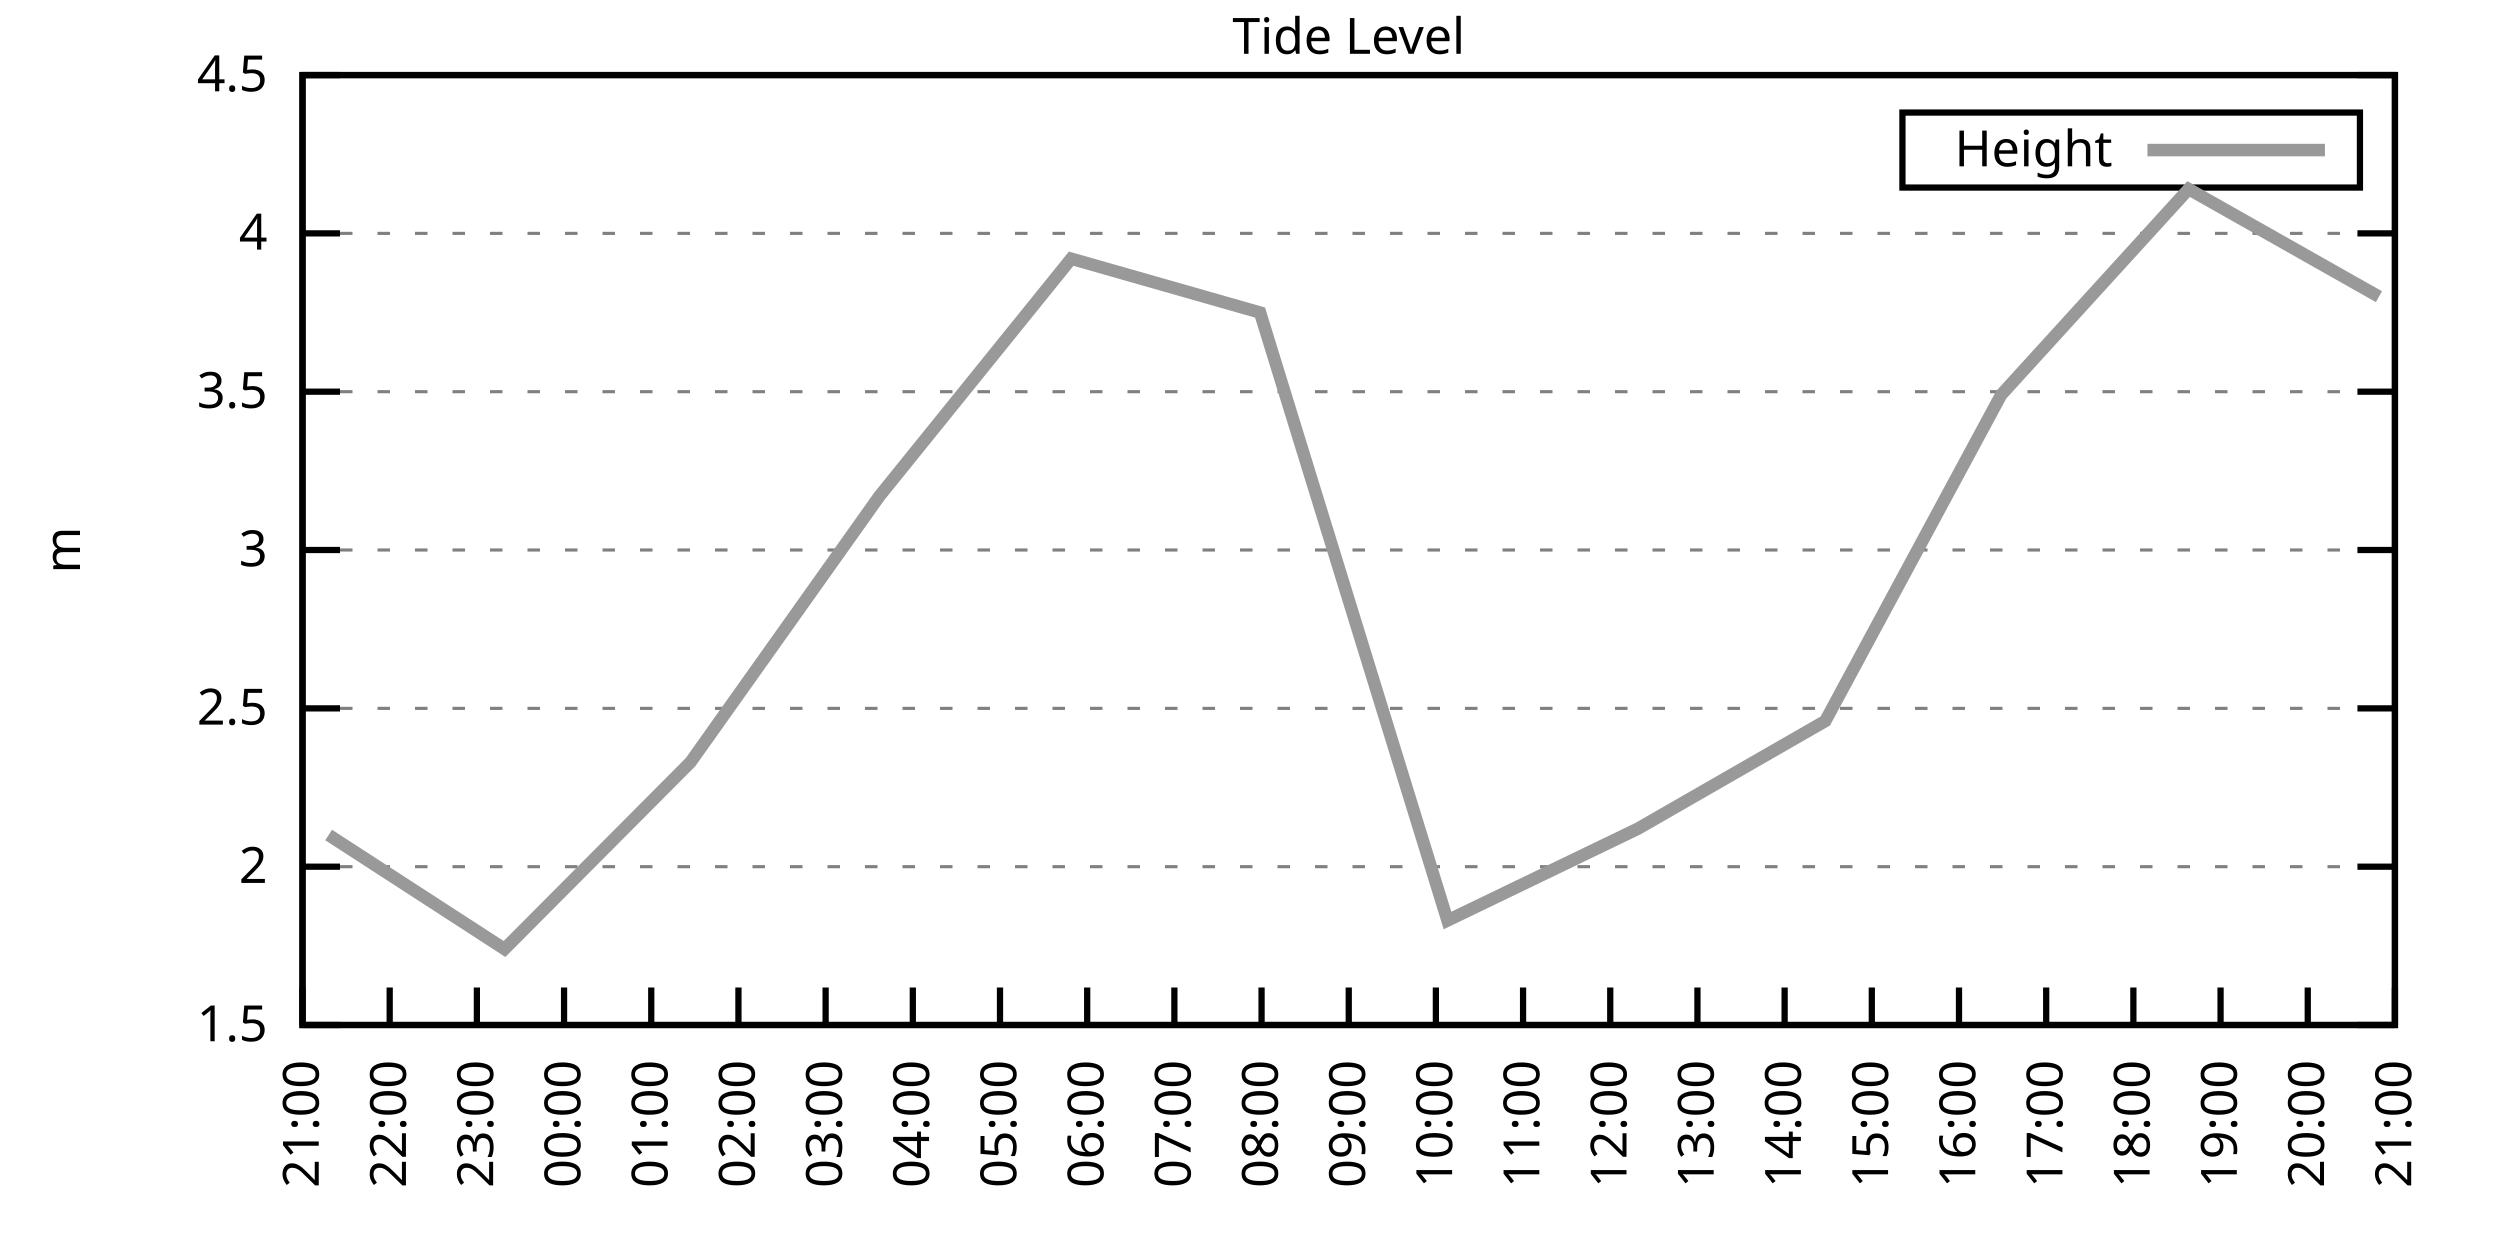
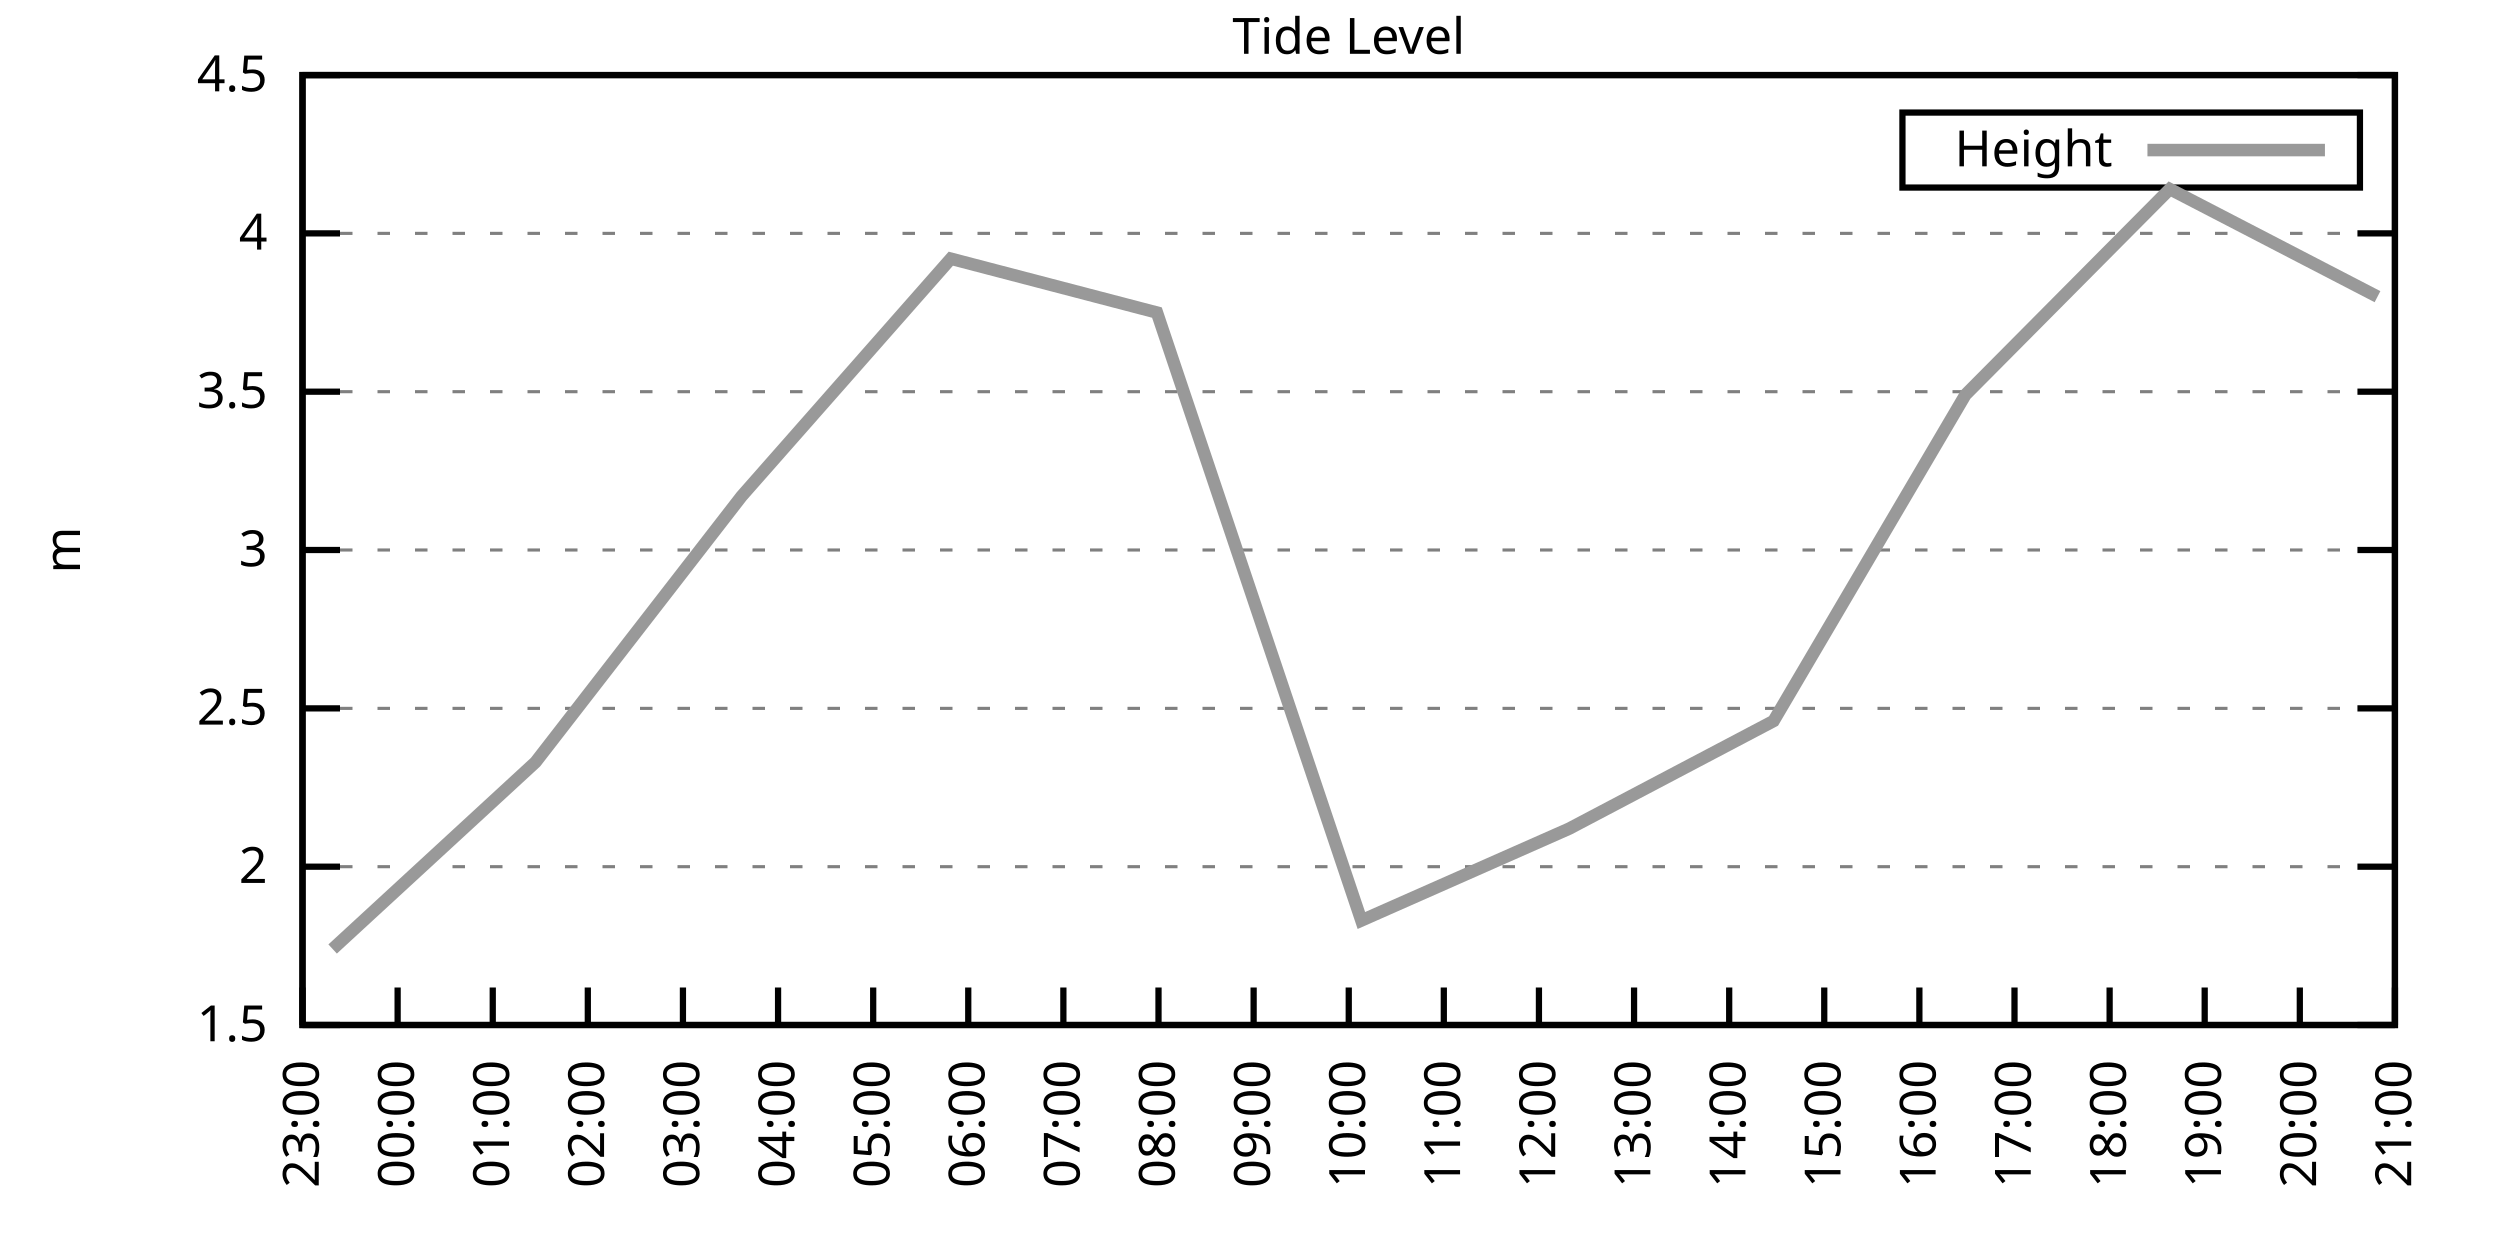
<svg xmlns="http://www.w3.org/2000/svg" xmlns:xlink="http://www.w3.org/1999/xlink" width="400" height="200" viewBox="0 0 400 200">
  <g id="gnuplot_canvas">
    <rect x="0" y="0" width="400" height="200" fill="none" />
    <defs>
      <circle id="gpDot" r="0.5" stroke-width="0.5" stroke="currentColor" />
      <path id="gpPt0" stroke-width="0.333" stroke="currentColor" d="M-1,0 h2 M0,-1 v2" />
      <path id="gpPt1" stroke-width="0.333" stroke="currentColor" d="M-1,-1 L1,1 M1,-1 L-1,1" />
      <path id="gpPt2" stroke-width="0.333" stroke="currentColor" d="M-1,0 L1,0 M0,-1 L0,1 M-1,-1 L1,1 M-1,1 L1,-1" />
      <rect id="gpPt3" stroke-width="0.333" stroke="currentColor" x="-1" y="-1" width="2" height="2" />
      <rect id="gpPt4" stroke-width="0.333" stroke="currentColor" fill="currentColor" x="-1" y="-1" width="2" height="2" />
      <circle id="gpPt5" stroke-width="0.333" stroke="currentColor" cx="0" cy="0" r="1" />
      <use xlink:href="#gpPt5" id="gpPt6" fill="currentColor" stroke="none" />
      <path id="gpPt7" stroke-width="0.333" stroke="currentColor" d="M0,-1.33 L-1.33,0.67 L1.33,0.67 z" />
      <use xlink:href="#gpPt7" id="gpPt8" fill="currentColor" stroke="none" />
      <use xlink:href="#gpPt7" id="gpPt9" stroke="currentColor" transform="rotate(180)" />
      <use xlink:href="#gpPt9" id="gpPt10" fill="currentColor" stroke="none" />
      <use xlink:href="#gpPt3" id="gpPt11" stroke="currentColor" transform="rotate(45)" />
      <use xlink:href="#gpPt11" id="gpPt12" fill="currentColor" stroke="none" />
      <path id="gpPt13" stroke-width="0.333" stroke="currentColor" d="M0,1.330 L1.265,0.411 L0.782,-1.067 L-0.782,-1.076 L-1.265,0.411 z" />
      <use xlink:href="#gpPt13" id="gpPt14" fill="currentColor" stroke="none" />
      <filter id="textbox" filterUnits="objectBoundingBox" x="0" y="0" height="1" width="1">
        <feFlood flood-color="white" flood-opacity="1" result="bgnd" />
        <feComposite in="SourceGraphic" in2="bgnd" operator="atop" />
      </filter>
      <filter id="greybox" filterUnits="objectBoundingBox" x="0" y="0" height="1" width="1">
        <feFlood flood-color="lightgrey" flood-opacity="1" result="grey" />
        <feComposite in="SourceGraphic" in2="grey" operator="atop" />
      </filter>
    </defs>
    <g fill="none" color="white" stroke="currentColor" stroke-width="1.00" stroke-linecap="butt" stroke-linejoin="miter">
</g>
    <g fill="none" color="black" stroke="currentColor" stroke-width="1.00" stroke-linecap="butt" stroke-linejoin="miter">
      <g stroke="none" shape-rendering="crispEdges">
        <polygon fill="rgb(255, 255, 255)" points="48.40,164.00 383.18,164.00 383.18,12.02 48.40,12.02 " />
      </g>
    </g>
    <g fill="none" color="black" stroke="currentColor" stroke-width="1.00" stroke-linecap="butt" stroke-linejoin="miter">
</g>
    <g fill="none" color="black" stroke="black" stroke-width="0.50" stroke-linecap="butt" stroke-linejoin="miter">
</g>
    <g fill="none" color="gray" stroke="currentColor" stroke-width="0.50" stroke-linecap="butt" stroke-linejoin="miter">
      <path stroke="gray" stroke-dasharray="2,4" class="gridline" d="M48.40,164.00 L383.19,164.00  " />
    </g>
    <g fill="none" color="gray" stroke="gray" stroke-width="1.00" stroke-linecap="butt" stroke-linejoin="miter">
</g>
    <g fill="none" color="black" stroke="currentColor" stroke-width="1.00" stroke-linecap="butt" stroke-linejoin="miter">
      <path stroke="black" d="M48.40,164.00 L54.40,164.00 M383.19,164.00 L377.19,164.00  " />
      <g transform="translate(42.80,166.60)" stroke="none" fill="black" font-family="Sans" font-size="8.00" text-anchor="end">
        <text>
          <tspan font-family="Sans"> 1.5</tspan>
        </text>
      </g>
    </g>
    <g fill="none" color="black" stroke="currentColor" stroke-width="1.00" stroke-linecap="butt" stroke-linejoin="miter">
</g>
    <g fill="none" color="black" stroke="black" stroke-width="0.50" stroke-linecap="butt" stroke-linejoin="miter">
</g>
    <g fill="none" color="gray" stroke="currentColor" stroke-width="0.50" stroke-linecap="butt" stroke-linejoin="miter">
      <path stroke="gray" stroke-dasharray="2,4" class="gridline" d="M48.40,138.67 L383.19,138.67  " />
    </g>
    <g fill="none" color="gray" stroke="gray" stroke-width="1.00" stroke-linecap="butt" stroke-linejoin="miter">
</g>
    <g fill="none" color="black" stroke="currentColor" stroke-width="1.00" stroke-linecap="butt" stroke-linejoin="miter">
      <path stroke="black" d="M48.40,138.67 L54.40,138.67 M383.19,138.67 L377.19,138.67  " />
      <g transform="translate(42.80,141.27)" stroke="none" fill="black" font-family="Sans" font-size="8.00" text-anchor="end">
        <text>
          <tspan font-family="Sans"> 2</tspan>
        </text>
      </g>
    </g>
    <g fill="none" color="black" stroke="currentColor" stroke-width="1.00" stroke-linecap="butt" stroke-linejoin="miter">
</g>
    <g fill="none" color="black" stroke="black" stroke-width="0.50" stroke-linecap="butt" stroke-linejoin="miter">
</g>
    <g fill="none" color="gray" stroke="currentColor" stroke-width="0.50" stroke-linecap="butt" stroke-linejoin="miter">
      <path stroke="gray" stroke-dasharray="2,4" class="gridline" d="M48.40,113.34 L383.19,113.34  " />
    </g>
    <g fill="none" color="gray" stroke="gray" stroke-width="1.00" stroke-linecap="butt" stroke-linejoin="miter">
</g>
    <g fill="none" color="black" stroke="currentColor" stroke-width="1.00" stroke-linecap="butt" stroke-linejoin="miter">
      <path stroke="black" d="M48.40,113.34 L54.40,113.34 M383.19,113.34 L377.19,113.34  " />
      <g transform="translate(42.80,115.94)" stroke="none" fill="black" font-family="Sans" font-size="8.00" text-anchor="end">
        <text>
          <tspan font-family="Sans"> 2.5</tspan>
        </text>
      </g>
    </g>
    <g fill="none" color="black" stroke="currentColor" stroke-width="1.00" stroke-linecap="butt" stroke-linejoin="miter">
</g>
    <g fill="none" color="black" stroke="black" stroke-width="0.50" stroke-linecap="butt" stroke-linejoin="miter">
</g>
    <g fill="none" color="gray" stroke="currentColor" stroke-width="0.50" stroke-linecap="butt" stroke-linejoin="miter">
      <path stroke="gray" stroke-dasharray="2,4" class="gridline" d="M48.40,88.00 L383.19,88.00  " />
    </g>
    <g fill="none" color="gray" stroke="gray" stroke-width="1.00" stroke-linecap="butt" stroke-linejoin="miter">
</g>
    <g fill="none" color="black" stroke="currentColor" stroke-width="1.00" stroke-linecap="butt" stroke-linejoin="miter">
      <path stroke="black" d="M48.40,88.00 L54.40,88.00 M383.19,88.00 L377.19,88.00  " />
      <g transform="translate(42.80,90.60)" stroke="none" fill="black" font-family="Sans" font-size="8.00" text-anchor="end">
        <text>
          <tspan font-family="Sans"> 3</tspan>
        </text>
      </g>
    </g>
    <g fill="none" color="black" stroke="currentColor" stroke-width="1.00" stroke-linecap="butt" stroke-linejoin="miter">
</g>
    <g fill="none" color="black" stroke="black" stroke-width="0.50" stroke-linecap="butt" stroke-linejoin="miter">
</g>
    <g fill="none" color="gray" stroke="currentColor" stroke-width="0.50" stroke-linecap="butt" stroke-linejoin="miter">
      <path stroke="gray" stroke-dasharray="2,4" class="gridline" d="M48.40,62.67 L383.19,62.67  " />
    </g>
    <g fill="none" color="gray" stroke="gray" stroke-width="1.00" stroke-linecap="butt" stroke-linejoin="miter">
</g>
    <g fill="none" color="black" stroke="currentColor" stroke-width="1.00" stroke-linecap="butt" stroke-linejoin="miter">
      <path stroke="black" d="M48.40,62.67 L54.40,62.67 M383.19,62.67 L377.19,62.67  " />
      <g transform="translate(42.80,65.27)" stroke="none" fill="black" font-family="Sans" font-size="8.00" text-anchor="end">
        <text>
          <tspan font-family="Sans"> 3.5</tspan>
        </text>
      </g>
    </g>
    <g fill="none" color="black" stroke="currentColor" stroke-width="1.00" stroke-linecap="butt" stroke-linejoin="miter">
</g>
    <g fill="none" color="black" stroke="black" stroke-width="0.50" stroke-linecap="butt" stroke-linejoin="miter">
</g>
    <g fill="none" color="gray" stroke="currentColor" stroke-width="0.50" stroke-linecap="butt" stroke-linejoin="miter">
      <path stroke="gray" stroke-dasharray="2,4" class="gridline" d="M48.40,37.34 L383.19,37.34  " />
    </g>
    <g fill="none" color="gray" stroke="gray" stroke-width="1.00" stroke-linecap="butt" stroke-linejoin="miter">
</g>
    <g fill="none" color="black" stroke="currentColor" stroke-width="1.00" stroke-linecap="butt" stroke-linejoin="miter">
      <path stroke="black" d="M48.40,37.34 L54.40,37.34 M383.19,37.34 L377.19,37.34  " />
      <g transform="translate(42.80,39.94)" stroke="none" fill="black" font-family="Sans" font-size="8.00" text-anchor="end">
        <text>
          <tspan font-family="Sans"> 4</tspan>
        </text>
      </g>
    </g>
    <g fill="none" color="black" stroke="currentColor" stroke-width="1.00" stroke-linecap="butt" stroke-linejoin="miter">
</g>
    <g fill="none" color="black" stroke="black" stroke-width="0.50" stroke-linecap="butt" stroke-linejoin="miter">
</g>
    <g fill="none" color="gray" stroke="currentColor" stroke-width="0.50" stroke-linecap="butt" stroke-linejoin="miter">
      <path stroke="gray" stroke-dasharray="2,4" class="gridline" d="M48.40,12.01 L383.19,12.01  " />
    </g>
    <g fill="none" color="gray" stroke="gray" stroke-width="1.00" stroke-linecap="butt" stroke-linejoin="miter">
</g>
    <g fill="none" color="black" stroke="currentColor" stroke-width="1.00" stroke-linecap="butt" stroke-linejoin="miter">
      <path stroke="black" d="M48.40,12.01 L54.40,12.01 M383.19,12.01 L377.19,12.01  " />
      <g transform="translate(42.80,14.61)" stroke="none" fill="black" font-family="Sans" font-size="8.00" text-anchor="end">
        <text>
          <tspan font-family="Sans"> 4.5</tspan>
        </text>
      </g>
    </g>
    <g fill="none" color="black" stroke="currentColor" stroke-width="1.00" stroke-linecap="butt" stroke-linejoin="miter">
      <path stroke="black" d="M48.40,164.00 L48.40,158.00  " />
      <g transform="translate(51.00,169.60) rotate(270.00)" stroke="none" fill="black" font-family="Sans" font-size="8.00" text-anchor="end">
        <text>
-           <tspan font-family="Sans">21:00</tspan>
-         </text>
-       </g>
-     </g>
-     <g fill="none" color="black" stroke="currentColor" stroke-width="1.00" stroke-linecap="butt" stroke-linejoin="miter">
-       <path stroke="black" d="M62.35,164.00 L62.35,158.00  " />
-       <g transform="translate(64.95,169.60) rotate(270.00)" stroke="none" fill="black" font-family="Sans" font-size="8.00" text-anchor="end">
-         <text>
-           <tspan font-family="Sans">22:00</tspan>
-         </text>
-       </g>
-     </g>
-     <g fill="none" color="black" stroke="currentColor" stroke-width="1.00" stroke-linecap="butt" stroke-linejoin="miter">
-       <path stroke="black" d="M76.30,164.00 L76.30,158.00  " />
-       <g transform="translate(78.90,169.60) rotate(270.00)" stroke="none" fill="black" font-family="Sans" font-size="8.00" text-anchor="end">
-         <text>
          <tspan font-family="Sans">23:00</tspan>
        </text>
      </g>
    </g>
    <g fill="none" color="black" stroke="currentColor" stroke-width="1.00" stroke-linecap="butt" stroke-linejoin="miter">
-       <path stroke="black" d="M90.25,164.00 L90.25,158.00  " />
-       <g transform="translate(92.85,169.60) rotate(270.00)" stroke="none" fill="black" font-family="Sans" font-size="8.00" text-anchor="end">
+       <path stroke="black" d="M63.62,164.00 L63.62,158.00  " />
+       <g transform="translate(66.22,169.60) rotate(270.00)" stroke="none" fill="black" font-family="Sans" font-size="8.00" text-anchor="end">
        <text>
          <tspan font-family="Sans">00:00</tspan>
        </text>
      </g>
    </g>
    <g fill="none" color="black" stroke="currentColor" stroke-width="1.00" stroke-linecap="butt" stroke-linejoin="miter">
-       <path stroke="black" d="M104.20,164.00 L104.20,158.00  " />
-       <g transform="translate(106.80,169.60) rotate(270.00)" stroke="none" fill="black" font-family="Sans" font-size="8.00" text-anchor="end">
+       <path stroke="black" d="M78.84,164.00 L78.84,158.00  " />
+       <g transform="translate(81.44,169.60) rotate(270.00)" stroke="none" fill="black" font-family="Sans" font-size="8.00" text-anchor="end">
        <text>
          <tspan font-family="Sans">01:00</tspan>
        </text>
      </g>
    </g>
    <g fill="none" color="black" stroke="currentColor" stroke-width="1.00" stroke-linecap="butt" stroke-linejoin="miter">
-       <path stroke="black" d="M118.15,164.00 L118.15,158.00  " />
-       <g transform="translate(120.75,169.60) rotate(270.00)" stroke="none" fill="black" font-family="Sans" font-size="8.00" text-anchor="end">
+       <path stroke="black" d="M94.05,164.00 L94.05,158.00  " />
+       <g transform="translate(96.65,169.60) rotate(270.00)" stroke="none" fill="black" font-family="Sans" font-size="8.00" text-anchor="end">
        <text>
          <tspan font-family="Sans">02:00</tspan>
        </text>
      </g>
    </g>
    <g fill="none" color="black" stroke="currentColor" stroke-width="1.00" stroke-linecap="butt" stroke-linejoin="miter">
-       <path stroke="black" d="M132.10,164.00 L132.10,158.00  " />
-       <g transform="translate(134.70,169.60) rotate(270.00)" stroke="none" fill="black" font-family="Sans" font-size="8.00" text-anchor="end">
+       <path stroke="black" d="M109.27,164.00 L109.27,158.00  " />
+       <g transform="translate(111.87,169.60) rotate(270.00)" stroke="none" fill="black" font-family="Sans" font-size="8.00" text-anchor="end">
        <text>
          <tspan font-family="Sans">03:00</tspan>
        </text>
      </g>
    </g>
    <g fill="none" color="black" stroke="currentColor" stroke-width="1.00" stroke-linecap="butt" stroke-linejoin="miter">
-       <path stroke="black" d="M146.05,164.00 L146.05,158.00  " />
-       <g transform="translate(148.65,169.60) rotate(270.00)" stroke="none" fill="black" font-family="Sans" font-size="8.00" text-anchor="end">
+       <path stroke="black" d="M124.49,164.00 L124.49,158.00  " />
+       <g transform="translate(127.09,169.60) rotate(270.00)" stroke="none" fill="black" font-family="Sans" font-size="8.00" text-anchor="end">
        <text>
          <tspan font-family="Sans">04:00</tspan>
        </text>
      </g>
    </g>
    <g fill="none" color="black" stroke="currentColor" stroke-width="1.00" stroke-linecap="butt" stroke-linejoin="miter">
-       <path stroke="black" d="M160.00,164.00 L160.00,158.00  " />
-       <g transform="translate(162.60,169.60) rotate(270.00)" stroke="none" fill="black" font-family="Sans" font-size="8.00" text-anchor="end">
+       <path stroke="black" d="M139.71,164.00 L139.71,158.00  " />
+       <g transform="translate(142.31,169.60) rotate(270.00)" stroke="none" fill="black" font-family="Sans" font-size="8.00" text-anchor="end">
        <text>
          <tspan font-family="Sans">05:00</tspan>
        </text>
      </g>
    </g>
    <g fill="none" color="black" stroke="currentColor" stroke-width="1.00" stroke-linecap="butt" stroke-linejoin="miter">
-       <path stroke="black" d="M173.95,164.00 L173.95,158.00  " />
-       <g transform="translate(176.55,169.60) rotate(270.00)" stroke="none" fill="black" font-family="Sans" font-size="8.00" text-anchor="end">
+       <path stroke="black" d="M154.92,164.00 L154.92,158.00  " />
+       <g transform="translate(157.52,169.60) rotate(270.00)" stroke="none" fill="black" font-family="Sans" font-size="8.00" text-anchor="end">
        <text>
          <tspan font-family="Sans">06:00</tspan>
        </text>
      </g>
    </g>
    <g fill="none" color="black" stroke="currentColor" stroke-width="1.00" stroke-linecap="butt" stroke-linejoin="miter">
-       <path stroke="black" d="M187.90,164.00 L187.90,158.00  " />
-       <g transform="translate(190.50,169.60) rotate(270.00)" stroke="none" fill="black" font-family="Sans" font-size="8.00" text-anchor="end">
+       <path stroke="black" d="M170.14,164.00 L170.14,158.00  " />
+       <g transform="translate(172.74,169.60) rotate(270.00)" stroke="none" fill="black" font-family="Sans" font-size="8.00" text-anchor="end">
        <text>
          <tspan font-family="Sans">07:00</tspan>
        </text>
      </g>
    </g>
    <g fill="none" color="black" stroke="currentColor" stroke-width="1.00" stroke-linecap="butt" stroke-linejoin="miter">
-       <path stroke="black" d="M201.85,164.00 L201.85,158.00  " />
-       <g transform="translate(204.45,169.60) rotate(270.00)" stroke="none" fill="black" font-family="Sans" font-size="8.00" text-anchor="end">
+       <path stroke="black" d="M185.36,164.00 L185.36,158.00  " />
+       <g transform="translate(187.96,169.60) rotate(270.00)" stroke="none" fill="black" font-family="Sans" font-size="8.00" text-anchor="end">
        <text>
          <tspan font-family="Sans">08:00</tspan>
+         </text>
+       </g>
+     </g>
+     <g fill="none" color="black" stroke="currentColor" stroke-width="1.00" stroke-linecap="butt" stroke-linejoin="miter">
+       <path stroke="black" d="M200.58,164.00 L200.58,158.00  " />
+       <g transform="translate(203.18,169.60) rotate(270.00)" stroke="none" fill="black" font-family="Sans" font-size="8.00" text-anchor="end">
+         <text>
+           <tspan font-family="Sans">09:00</tspan>
        </text>
      </g>
    </g>
    <g fill="none" color="black" stroke="currentColor" stroke-width="1.00" stroke-linecap="butt" stroke-linejoin="miter">
      <path stroke="black" d="M215.80,164.00 L215.80,158.00  " />
      <g transform="translate(218.40,169.60) rotate(270.00)" stroke="none" fill="black" font-family="Sans" font-size="8.00" text-anchor="end">
        <text>
-           <tspan font-family="Sans">09:00</tspan>
-         </text>
-       </g>
-     </g>
-     <g fill="none" color="black" stroke="currentColor" stroke-width="1.00" stroke-linecap="butt" stroke-linejoin="miter">
-       <path stroke="black" d="M229.74,164.00 L229.74,158.00  " />
-       <g transform="translate(232.34,169.60) rotate(270.00)" stroke="none" fill="black" font-family="Sans" font-size="8.00" text-anchor="end">
-         <text>
          <tspan font-family="Sans">10:00</tspan>
        </text>
      </g>
    </g>
    <g fill="none" color="black" stroke="currentColor" stroke-width="1.00" stroke-linecap="butt" stroke-linejoin="miter">
-       <path stroke="black" d="M243.69,164.00 L243.69,158.00  " />
-       <g transform="translate(246.29,169.60) rotate(270.00)" stroke="none" fill="black" font-family="Sans" font-size="8.00" text-anchor="end">
+       <path stroke="black" d="M231.01,164.00 L231.01,158.00  " />
+       <g transform="translate(233.61,169.60) rotate(270.00)" stroke="none" fill="black" font-family="Sans" font-size="8.00" text-anchor="end">
        <text>
          <tspan font-family="Sans">11:00</tspan>
        </text>
      </g>
    </g>
    <g fill="none" color="black" stroke="currentColor" stroke-width="1.00" stroke-linecap="butt" stroke-linejoin="miter">
-       <path stroke="black" d="M257.64,164.00 L257.64,158.00  " />
-       <g transform="translate(260.24,169.60) rotate(270.00)" stroke="none" fill="black" font-family="Sans" font-size="8.00" text-anchor="end">
+       <path stroke="black" d="M246.23,164.00 L246.23,158.00  " />
+       <g transform="translate(248.83,169.60) rotate(270.00)" stroke="none" fill="black" font-family="Sans" font-size="8.00" text-anchor="end">
        <text>
          <tspan font-family="Sans">12:00</tspan>
        </text>
      </g>
    </g>
    <g fill="none" color="black" stroke="currentColor" stroke-width="1.00" stroke-linecap="butt" stroke-linejoin="miter">
-       <path stroke="black" d="M271.59,164.00 L271.59,158.00  " />
-       <g transform="translate(274.19,169.60) rotate(270.00)" stroke="none" fill="black" font-family="Sans" font-size="8.00" text-anchor="end">
+       <path stroke="black" d="M261.45,164.00 L261.45,158.00  " />
+       <g transform="translate(264.05,169.60) rotate(270.00)" stroke="none" fill="black" font-family="Sans" font-size="8.00" text-anchor="end">
        <text>
          <tspan font-family="Sans">13:00</tspan>
        </text>
      </g>
    </g>
    <g fill="none" color="black" stroke="currentColor" stroke-width="1.00" stroke-linecap="butt" stroke-linejoin="miter">
-       <path stroke="black" d="M285.54,164.00 L285.54,158.00  " />
-       <g transform="translate(288.14,169.60) rotate(270.00)" stroke="none" fill="black" font-family="Sans" font-size="8.00" text-anchor="end">
+       <path stroke="black" d="M276.67,164.00 L276.67,158.00  " />
+       <g transform="translate(279.27,169.60) rotate(270.00)" stroke="none" fill="black" font-family="Sans" font-size="8.00" text-anchor="end">
        <text>
          <tspan font-family="Sans">14:00</tspan>
        </text>
      </g>
    </g>
    <g fill="none" color="black" stroke="currentColor" stroke-width="1.00" stroke-linecap="butt" stroke-linejoin="miter">
-       <path stroke="black" d="M299.49,164.00 L299.49,158.00  " />
-       <g transform="translate(302.09,169.60) rotate(270.00)" stroke="none" fill="black" font-family="Sans" font-size="8.00" text-anchor="end">
+       <path stroke="black" d="M291.88,164.00 L291.88,158.00  " />
+       <g transform="translate(294.48,169.60) rotate(270.00)" stroke="none" fill="black" font-family="Sans" font-size="8.00" text-anchor="end">
        <text>
          <tspan font-family="Sans">15:00</tspan>
        </text>
      </g>
    </g>
    <g fill="none" color="black" stroke="currentColor" stroke-width="1.00" stroke-linecap="butt" stroke-linejoin="miter">
-       <path stroke="black" d="M313.44,164.00 L313.44,158.00  " />
-       <g transform="translate(316.04,169.60) rotate(270.00)" stroke="none" fill="black" font-family="Sans" font-size="8.00" text-anchor="end">
+       <path stroke="black" d="M307.10,164.00 L307.10,158.00  " />
+       <g transform="translate(309.70,169.60) rotate(270.00)" stroke="none" fill="black" font-family="Sans" font-size="8.00" text-anchor="end">
        <text>
          <tspan font-family="Sans">16:00</tspan>
        </text>
      </g>
    </g>
    <g fill="none" color="black" stroke="currentColor" stroke-width="1.00" stroke-linecap="butt" stroke-linejoin="miter">
-       <path stroke="black" d="M327.39,164.00 L327.39,158.00  " />
-       <g transform="translate(329.99,169.60) rotate(270.00)" stroke="none" fill="black" font-family="Sans" font-size="8.00" text-anchor="end">
+       <path stroke="black" d="M322.32,164.00 L322.32,158.00  " />
+       <g transform="translate(324.92,169.60) rotate(270.00)" stroke="none" fill="black" font-family="Sans" font-size="8.00" text-anchor="end">
        <text>
          <tspan font-family="Sans">17:00</tspan>
        </text>
      </g>
    </g>
    <g fill="none" color="black" stroke="currentColor" stroke-width="1.00" stroke-linecap="butt" stroke-linejoin="miter">
-       <path stroke="black" d="M341.34,164.00 L341.34,158.00  " />
-       <g transform="translate(343.94,169.60) rotate(270.00)" stroke="none" fill="black" font-family="Sans" font-size="8.00" text-anchor="end">
+       <path stroke="black" d="M337.54,164.00 L337.54,158.00  " />
+       <g transform="translate(340.14,169.60) rotate(270.00)" stroke="none" fill="black" font-family="Sans" font-size="8.00" text-anchor="end">
        <text>
          <tspan font-family="Sans">18:00</tspan>
        </text>
      </g>
    </g>
    <g fill="none" color="black" stroke="currentColor" stroke-width="1.00" stroke-linecap="butt" stroke-linejoin="miter">
-       <path stroke="black" d="M355.29,164.00 L355.29,158.00  " />
-       <g transform="translate(357.89,169.60) rotate(270.00)" stroke="none" fill="black" font-family="Sans" font-size="8.00" text-anchor="end">
+       <path stroke="black" d="M352.75,164.00 L352.75,158.00  " />
+       <g transform="translate(355.35,169.60) rotate(270.00)" stroke="none" fill="black" font-family="Sans" font-size="8.00" text-anchor="end">
        <text>
          <tspan font-family="Sans">19:00</tspan>
        </text>
      </g>
    </g>
    <g fill="none" color="black" stroke="currentColor" stroke-width="1.00" stroke-linecap="butt" stroke-linejoin="miter">
-       <path stroke="black" d="M369.24,164.00 L369.24,158.00  " />
-       <g transform="translate(371.84,169.60) rotate(270.00)" stroke="none" fill="black" font-family="Sans" font-size="8.00" text-anchor="end">
+       <path stroke="black" d="M367.97,164.00 L367.97,158.00  " />
+       <g transform="translate(370.57,169.60) rotate(270.00)" stroke="none" fill="black" font-family="Sans" font-size="8.00" text-anchor="end">
        <text>
          <tspan font-family="Sans">20:00</tspan>
        </text>
      </g>
    </g>
    <g fill="none" color="black" stroke="currentColor" stroke-width="1.00" stroke-linecap="butt" stroke-linejoin="miter">
      <path stroke="black" d="M383.19,164.00 L383.19,158.00  " />
      <g transform="translate(385.79,169.60) rotate(270.00)" stroke="none" fill="black" font-family="Sans" font-size="8.00" text-anchor="end">
        <text>
          <tspan font-family="Sans">21:00</tspan>
        </text>
      </g>
    </g>
    <g fill="none" color="black" stroke="currentColor" stroke-width="1.00" stroke-linecap="butt" stroke-linejoin="miter">
</g>
    <g fill="none" color="black" stroke="currentColor" stroke-width="1.00" stroke-linecap="butt" stroke-linejoin="miter">
      <path stroke="black" d="M48.40,12.01 L48.40,164.00 L383.19,164.00 L383.19,12.01 L48.40,12.01 Z  " />
    </g>
    <g fill="none" color="black" stroke="currentColor" stroke-width="1.00" stroke-linecap="butt" stroke-linejoin="miter">
</g>
    <g fill="none" color="black" stroke="currentColor" stroke-width="1.00" stroke-linecap="butt" stroke-linejoin="miter">
      <path stroke="black" d="M304.39,30.01 L304.39,18.01 L377.59,18.01 L377.59,30.01 L304.39,30.01 Z  " />
    </g>
    <g id="Tide_level_plot_1">
      <g fill="none" color="white" stroke="black" stroke-width="2.00" stroke-linecap="butt" stroke-linejoin="miter">
</g>
      <g fill="none" color="black" stroke="currentColor" stroke-width="2.00" stroke-linecap="butt" stroke-linejoin="miter">
        <g transform="translate(337.99,26.61)" stroke="none" fill="black" font-family="Sans" font-size="8.00" text-anchor="end">
          <text>
            <tspan font-family="Sans">Height</tspan>
          </text>
        </g>
      </g>
      <g fill="none" color="black" stroke="currentColor" stroke-width="2.00" stroke-linecap="butt" stroke-linejoin="miter">
-         <path stroke="rgb(153, 153, 153)" d="M343.59,24.01 L371.99,24.01 M52.58,133.60 L80.72,151.84 L110.48,121.95 L140.70,79.39 L171.39,41.39 L201.61,50.01   L231.60,147.28 L262.06,132.59 L292.05,115.36 L320.18,63.18 L350.18,30.25 L380.63,47.47  " />
+         <path stroke="rgb(153, 153, 153)" d="M343.59,24.01 L371.99,24.01 M53.22,151.84 L85.68,121.95 L118.66,79.39 L152.13,41.39 L185.11,50.01 L217.82,147.28   L251.05,132.59 L283.77,115.36 L314.46,63.18 L347.17,30.25 L380.40,47.47  " />
      </g>
    </g>
    <g fill="none" color="black" stroke="currentColor" stroke-width="2.00" stroke-linecap="butt" stroke-linejoin="miter">
</g>
    <g fill="none" color="black" stroke="black" stroke-width="1.00" stroke-linecap="butt" stroke-linejoin="miter">
</g>
    <g fill="none" color="black" stroke="currentColor" stroke-width="1.00" stroke-linecap="butt" stroke-linejoin="miter">
      <path stroke="black" d="M48.40,12.01 L48.40,164.00 L383.19,164.00 L383.19,12.01 L48.40,12.01 Z  " />
      <g transform="translate(12.80,88.01) rotate(270.00)" stroke="none" fill="black" font-family="Sans" font-size="8.00" text-anchor="middle">
        <text>
          <tspan font-family="Sans">m</tspan>
        </text>
      </g>
    </g>
    <g fill="none" color="black" stroke="currentColor" stroke-width="1.00" stroke-linecap="butt" stroke-linejoin="miter">
</g>
    <g fill="none" color="black" stroke="currentColor" stroke-width="1.00" stroke-linecap="butt" stroke-linejoin="miter">
      <g transform="translate(215.79,8.61)" stroke="none" fill="black" font-family="Sans" font-size="8.00" text-anchor="middle">
        <text>
          <tspan font-family="Sans">Tide Level</tspan>
        </text>
      </g>
    </g>
    <g fill="none" color="black" stroke="currentColor" stroke-width="1.00" stroke-linecap="butt" stroke-linejoin="miter">
</g>
  </g>
</svg>
